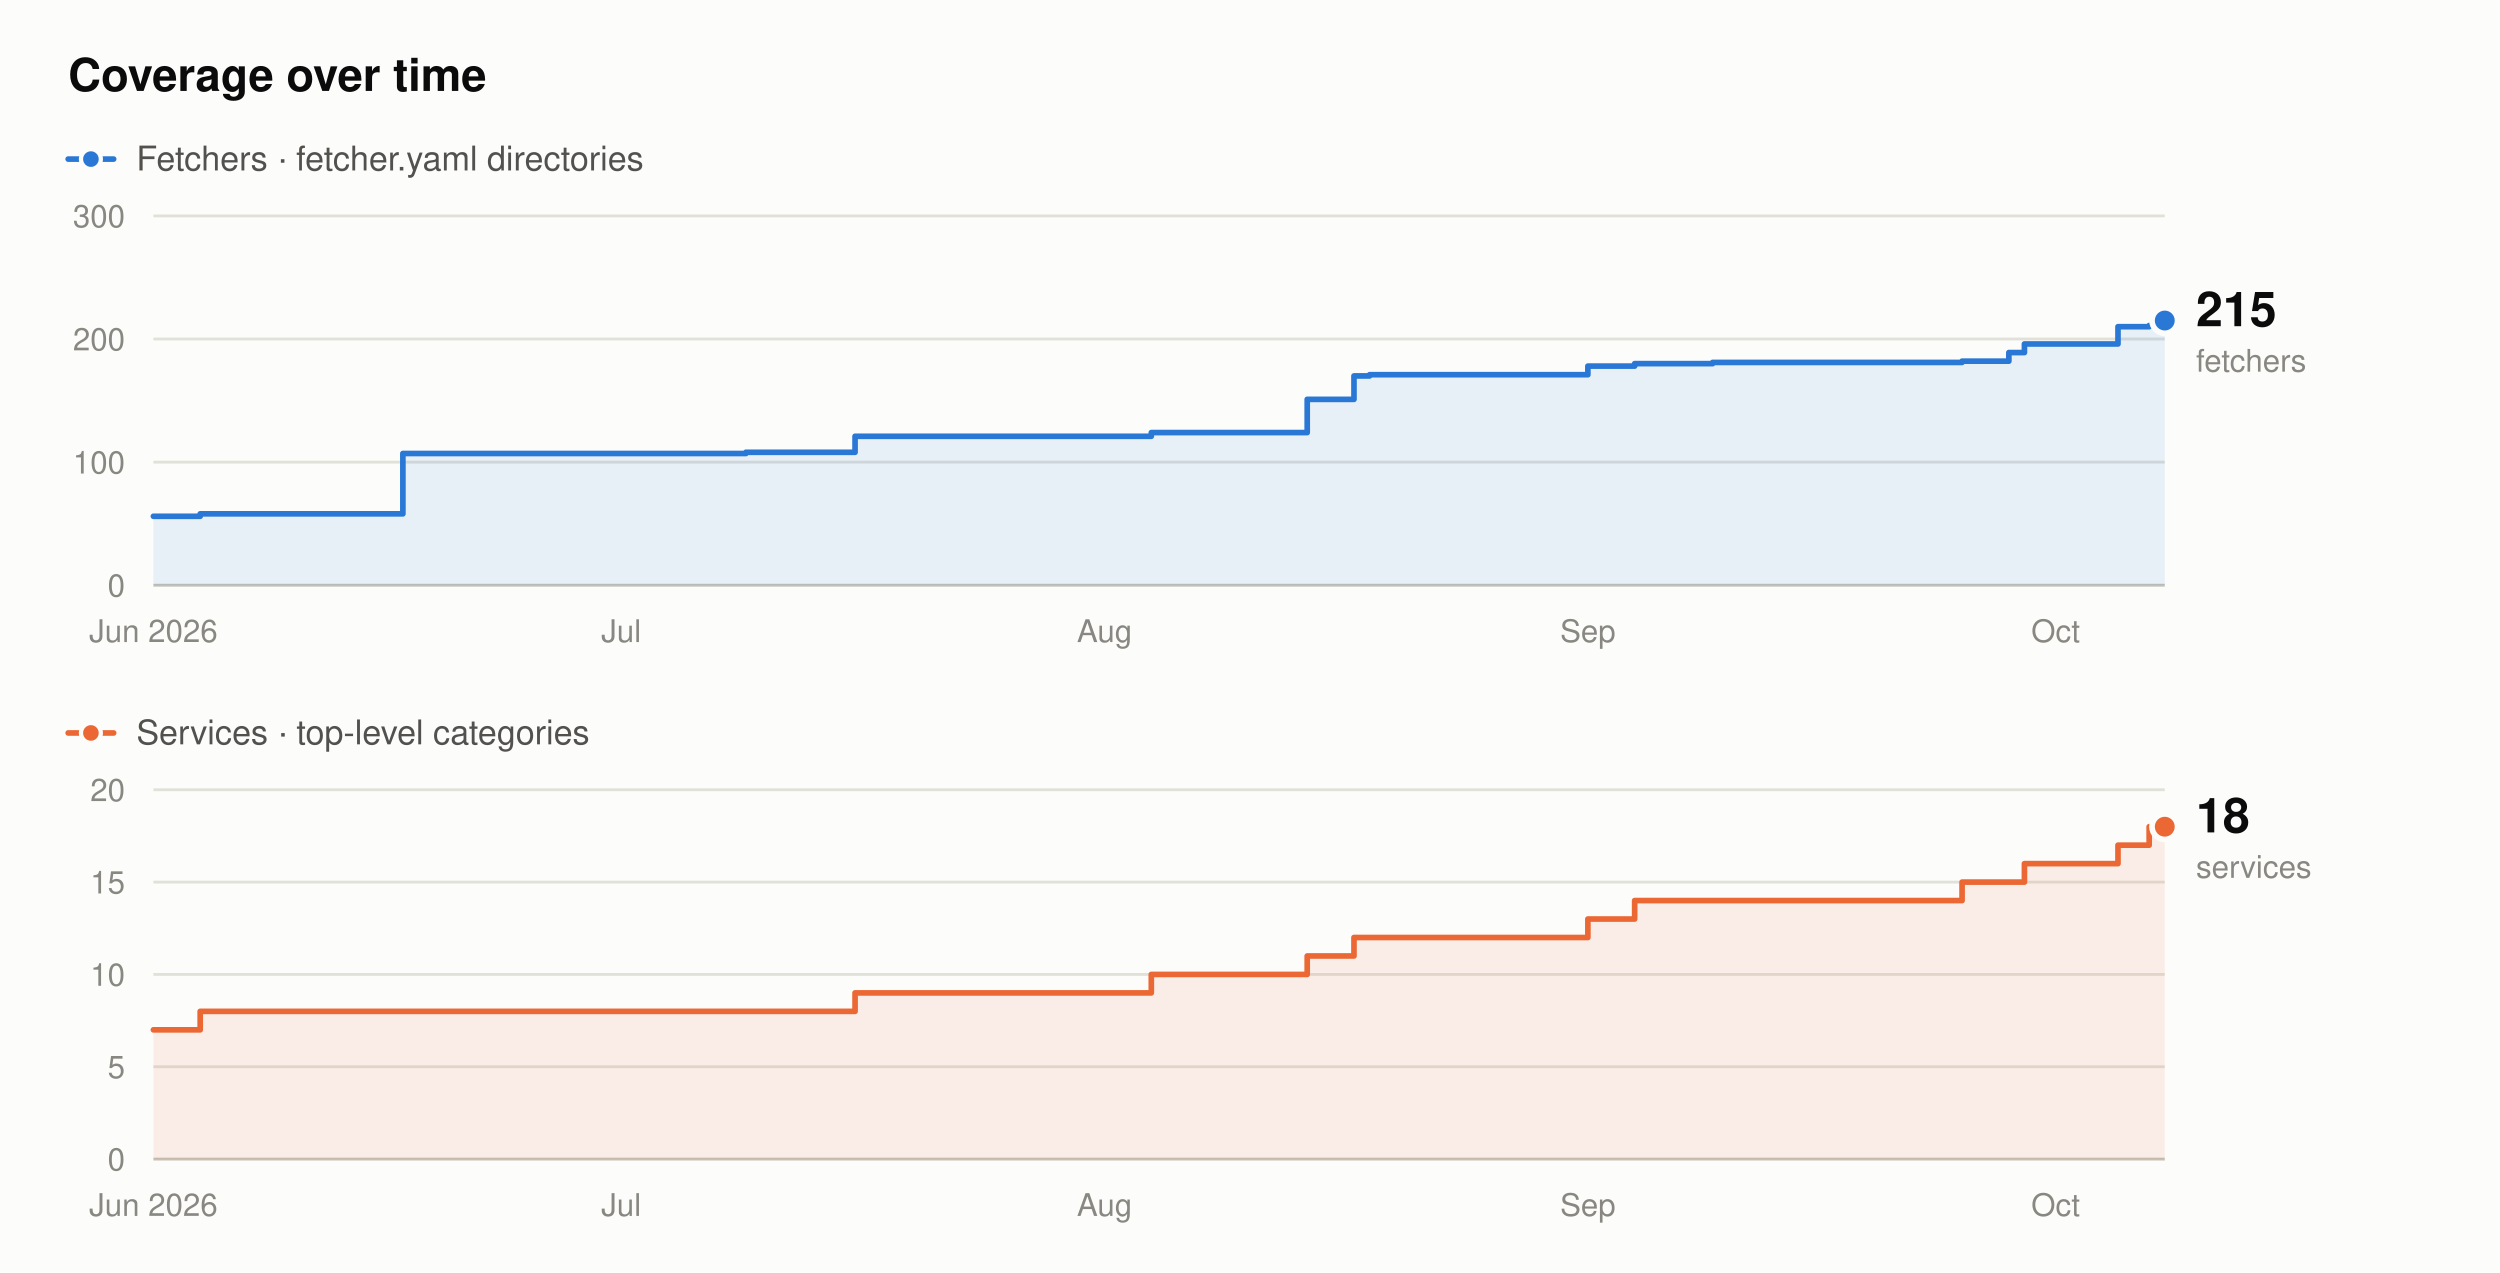
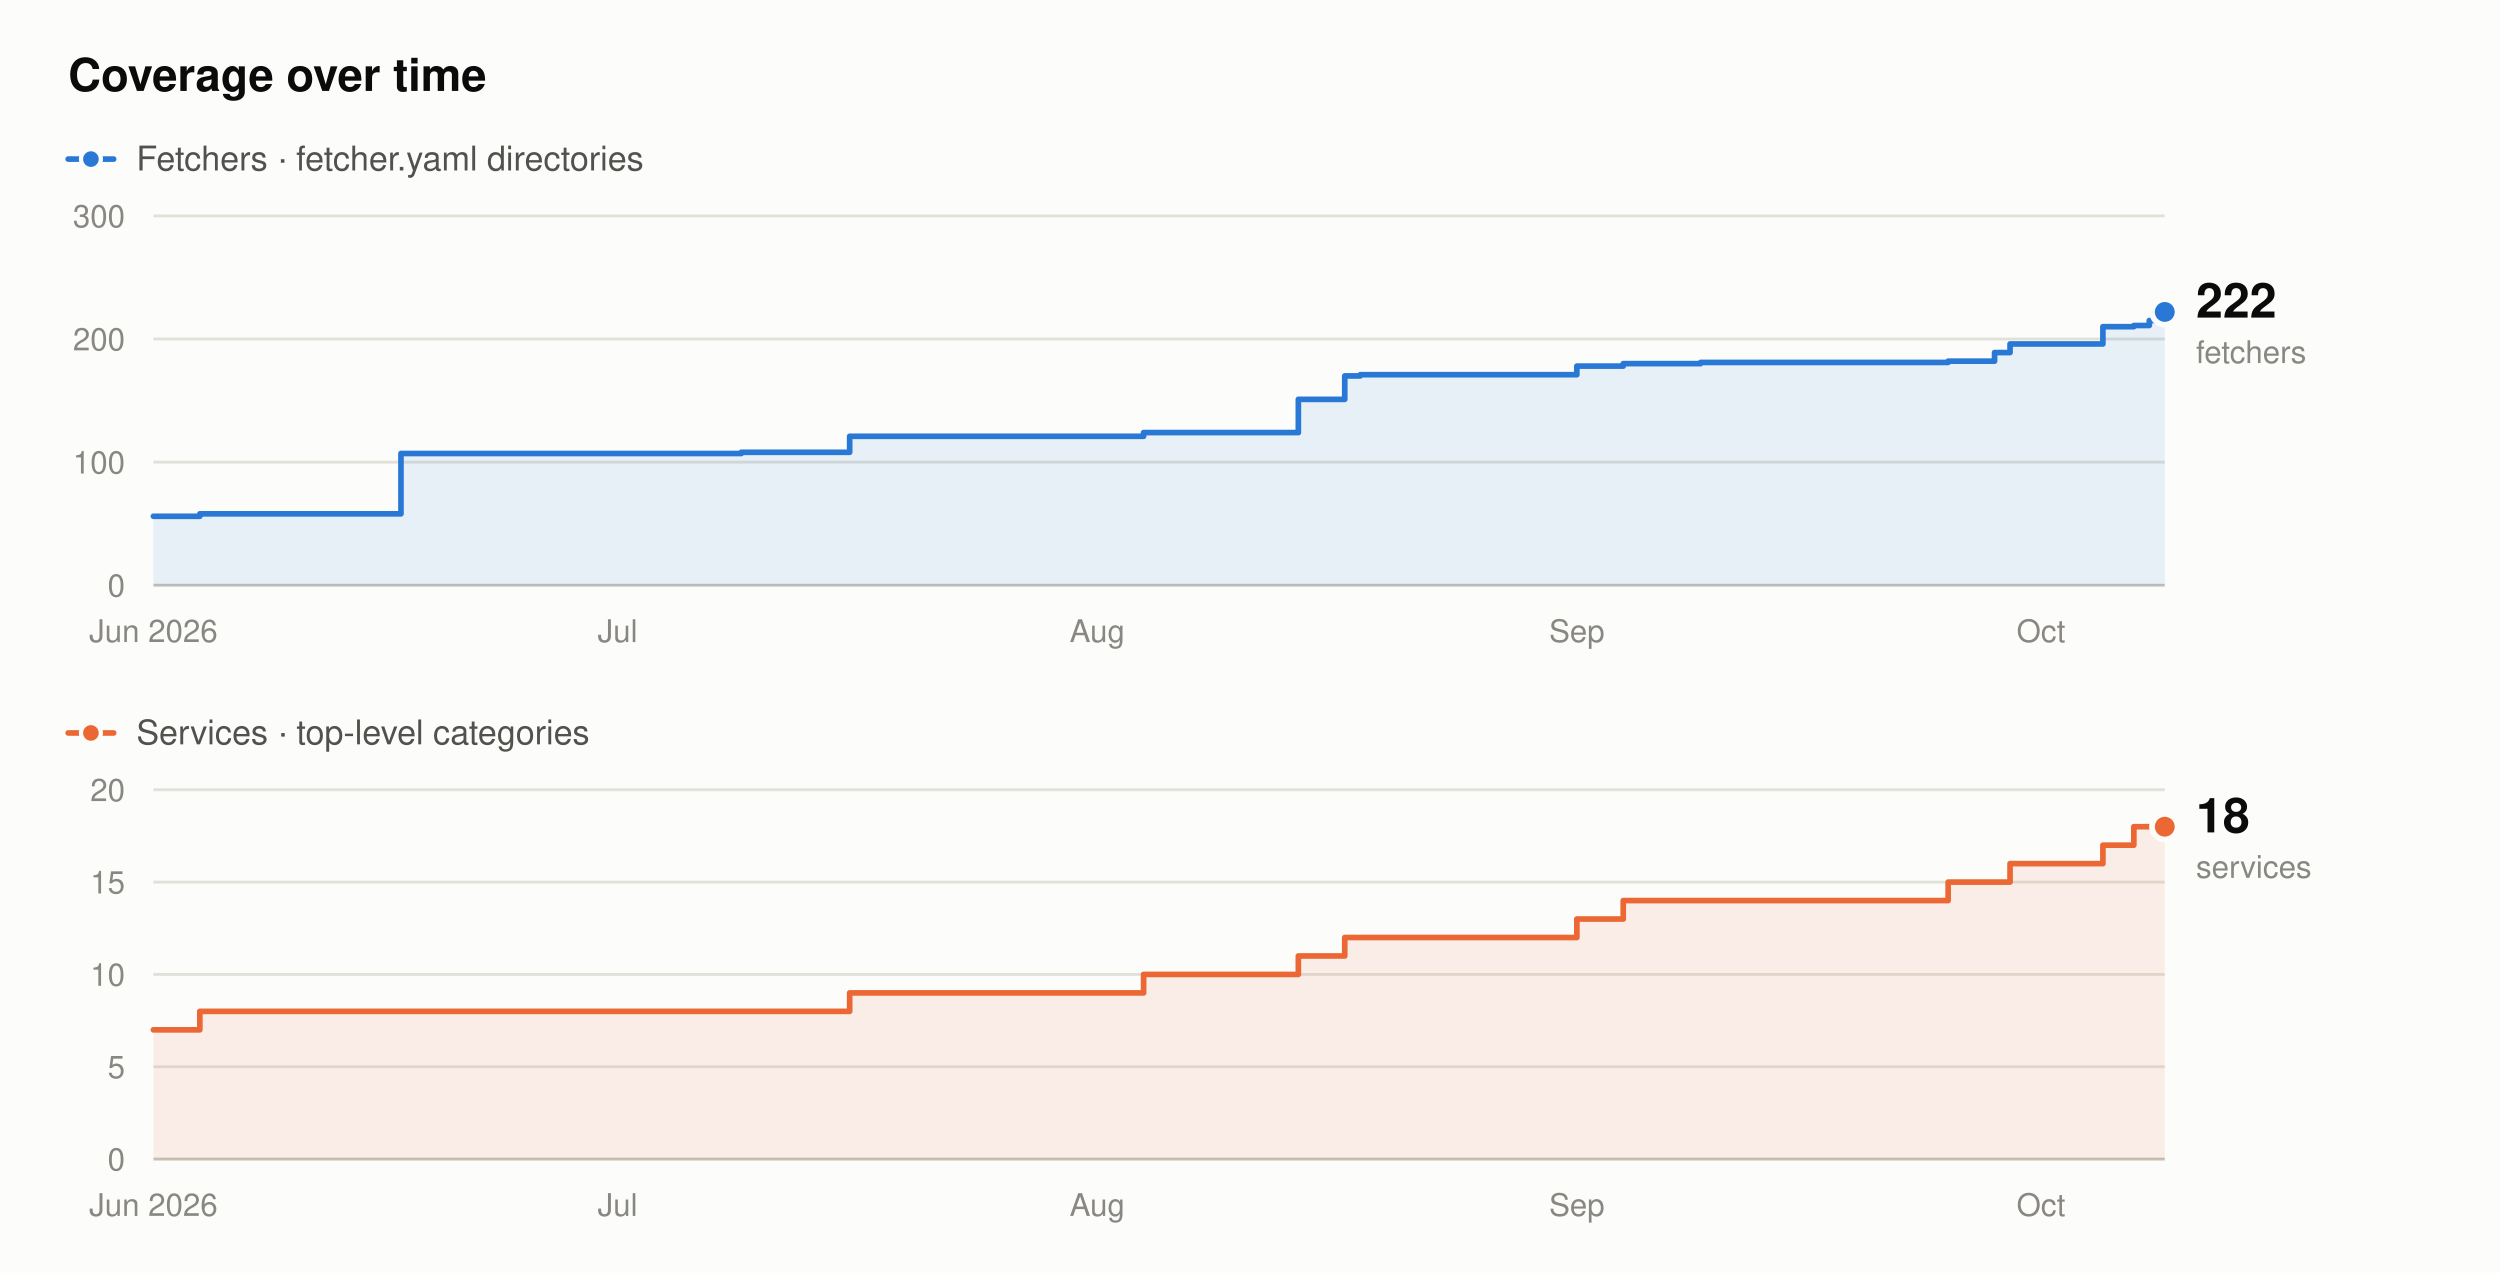
- <svg xmlns="http://www.w3.org/2000/svg" width="880" height="448" viewBox="0 0 880 448" role="img" aria-label="Fetcher and service counts over time. Fetchers rise from 56 to 215, and services from 7 to 18, between June 2026 and October 2026.">
+ <svg xmlns="http://www.w3.org/2000/svg" width="880" height="448" viewBox="0 0 880 448" role="img" aria-label="Fetcher and service counts over time. Fetchers rise from 56 to 222, and services from 7 to 18, between June 2026 and October 2026.">
  <rect x="0" y="0" width="880" height="448" fill="#fcfcfb" />
  <text x="24" y="32" font-family="system-ui,-apple-system,'Segoe UI',Helvetica,Arial,sans-serif" font-size="16" font-weight="600" fill="#0b0b0b" text-anchor="start">Coverage over time</text>
  <line x1="24" y1="56" x2="40" y2="56" stroke="#2a78d6" stroke-width="2" stroke-linecap="round" />
  <circle cx="32" cy="56" r="3.5" fill="#2a78d6" stroke="#fcfcfb" stroke-width="1.5" />
  <text x="48" y="60" font-family="system-ui,-apple-system,'Segoe UI',Helvetica,Arial,sans-serif" font-size="12" font-weight="400" fill="#52514e" text-anchor="start">Fetchers · fetcher.yaml directories</text>
  <line x1="54" y1="206" x2="762" y2="206" stroke="#c3c2b7" stroke-width="1" />
  <text x="44" y="210" font-family="system-ui,-apple-system,'Segoe UI',Helvetica,Arial,sans-serif" font-size="11" font-weight="400" fill="#898781" text-anchor="end">0</text>
  <line x1="54" y1="162.67" x2="762" y2="162.67" stroke="#e1e0d9" stroke-width="1" />
  <text x="44" y="166.67" font-family="system-ui,-apple-system,'Segoe UI',Helvetica,Arial,sans-serif" font-size="11" font-weight="400" fill="#898781" text-anchor="end">100</text>
  <line x1="54" y1="119.33" x2="762" y2="119.33" stroke="#e1e0d9" stroke-width="1" />
  <text x="44" y="123.33" font-family="system-ui,-apple-system,'Segoe UI',Helvetica,Arial,sans-serif" font-size="11" font-weight="400" fill="#898781" text-anchor="end">200</text>
  <line x1="54" y1="76" x2="762" y2="76" stroke="#e1e0d9" stroke-width="1" />
  <text x="44" y="80" font-family="system-ui,-apple-system,'Segoe UI',Helvetica,Arial,sans-serif" font-size="11" font-weight="400" fill="#898781" text-anchor="end">300</text>
  <text x="54" y="226" font-family="system-ui,-apple-system,'Segoe UI',Helvetica,Arial,sans-serif" font-size="11" font-weight="400" fill="#898781" text-anchor="middle">Jun 2026</text>
-   <text x="218.65" y="226" font-family="system-ui,-apple-system,'Segoe UI',Helvetica,Arial,sans-serif" font-size="11" font-weight="400" fill="#898781" text-anchor="middle">Jul</text>
-   <text x="388.79" y="226" font-family="system-ui,-apple-system,'Segoe UI',Helvetica,Arial,sans-serif" font-size="11" font-weight="400" fill="#898781" text-anchor="middle">Aug</text>
-   <text x="558.93" y="226" font-family="system-ui,-apple-system,'Segoe UI',Helvetica,Arial,sans-serif" font-size="11" font-weight="400" fill="#898781" text-anchor="middle">Sep</text>
-   <text x="723.58" y="226" font-family="system-ui,-apple-system,'Segoe UI',Helvetica,Arial,sans-serif" font-size="11" font-weight="400" fill="#898781" text-anchor="middle">Oct</text>
-   <path d="M54,181.73 L70.47,181.73 L70.47,180.87 L141.81,180.87 L141.81,159.63 L262.56,159.63 L262.56,159.2 L300.98,159.2 L300.98,153.57 L405.26,153.57 L405.26,152.27 L460.14,152.27 L460.14,140.57 L476.6,140.57 L476.6,132.33 L482.09,132.33 L482.09,131.9 L558.93,131.9 L558.93,128.87 L575.4,128.87 L575.4,128 L602.84,128 L602.84,127.57 L690.65,127.57 L690.65,127.13 L707.12,127.13 L707.12,124.1 L712.6,124.1 L712.6,121.07 L745.53,121.07 L745.53,115 L756.51,115 L756.51,114.57 L762,114.57 L762,112.83 L762,112.83 L762,206 L54,206 Z" fill="#2a78d6" fill-opacity="0.10" stroke="none" />
-   <path d="M54,181.73 L70.47,181.73 L70.47,180.87 L141.81,180.87 L141.81,159.63 L262.56,159.63 L262.56,159.2 L300.98,159.2 L300.98,153.57 L405.26,153.57 L405.26,152.27 L460.14,152.27 L460.14,140.57 L476.6,140.57 L476.6,132.33 L482.09,132.33 L482.09,131.9 L558.93,131.9 L558.93,128.87 L575.4,128.87 L575.4,128 L602.84,128 L602.84,127.57 L690.65,127.57 L690.65,127.13 L707.12,127.13 L707.12,124.1 L712.6,124.1 L712.6,121.07 L745.53,121.07 L745.53,115 L756.51,115 L756.51,114.57 L762,114.57 L762,112.83 L762,112.83" fill="none" stroke="#2a78d6" stroke-width="2" stroke-linejoin="round" stroke-linecap="round" />
-   <circle cx="762" cy="112.83" r="4.5" fill="#2a78d6" stroke="#fcfcfb" stroke-width="2" />
-   <text x="773" y="114.83" font-family="system-ui,-apple-system,'Segoe UI',Helvetica,Arial,sans-serif" font-size="17" font-weight="600" fill="#0b0b0b" text-anchor="start">215</text>
-   <text x="773" y="130.83" font-family="system-ui,-apple-system,'Segoe UI',Helvetica,Arial,sans-serif" font-size="11" font-weight="400" fill="#898781" text-anchor="start">fetchers</text>
+   <text x="217.38" y="226" font-family="system-ui,-apple-system,'Segoe UI',Helvetica,Arial,sans-serif" font-size="11" font-weight="400" fill="#898781" text-anchor="middle">Jul</text>
+   <text x="386.22" y="226" font-family="system-ui,-apple-system,'Segoe UI',Helvetica,Arial,sans-serif" font-size="11" font-weight="400" fill="#898781" text-anchor="middle">Aug</text>
+   <text x="555.05" y="226" font-family="system-ui,-apple-system,'Segoe UI',Helvetica,Arial,sans-serif" font-size="11" font-weight="400" fill="#898781" text-anchor="middle">Sep</text>
+   <text x="718.43" y="226" font-family="system-ui,-apple-system,'Segoe UI',Helvetica,Arial,sans-serif" font-size="11" font-weight="400" fill="#898781" text-anchor="middle">Oct</text>
+   <path d="M54,181.73 L70.34,181.73 L70.34,180.87 L141.14,180.87 L141.14,159.63 L260.95,159.63 L260.95,159.2 L299.08,159.2 L299.08,153.57 L402.55,153.57 L402.55,152.27 L457.02,152.27 L457.02,140.57 L473.35,140.57 L473.35,132.33 L478.8,132.33 L478.8,131.9 L555.05,131.9 L555.05,128.87 L571.38,128.87 L571.38,128 L598.62,128 L598.62,127.57 L685.75,127.57 L685.75,127.13 L702.09,127.13 L702.09,124.1 L707.54,124.1 L707.54,121.07 L740.22,121.07 L740.22,115 L751.11,115 L751.11,114.57 L756.55,114.57 L756.55,112.83 L762,112.83 L762,109.8 L762,109.8 L762,206 L54,206 Z" fill="#2a78d6" fill-opacity="0.10" stroke="none" />
+   <path d="M54,181.73 L70.34,181.73 L70.34,180.87 L141.14,180.87 L141.14,159.63 L260.95,159.63 L260.95,159.2 L299.08,159.2 L299.08,153.57 L402.55,153.57 L402.55,152.27 L457.02,152.27 L457.02,140.57 L473.35,140.57 L473.35,132.33 L478.8,132.33 L478.8,131.9 L555.05,131.9 L555.05,128.87 L571.38,128.87 L571.38,128 L598.62,128 L598.62,127.57 L685.75,127.57 L685.75,127.13 L702.09,127.13 L702.09,124.1 L707.54,124.1 L707.54,121.07 L740.22,121.07 L740.22,115 L751.11,115 L751.11,114.57 L756.55,114.57 L756.55,112.83 L762,112.83 L762,109.8 L762,109.8" fill="none" stroke="#2a78d6" stroke-width="2" stroke-linejoin="round" stroke-linecap="round" />
+   <circle cx="762" cy="109.8" r="4.5" fill="#2a78d6" stroke="#fcfcfb" stroke-width="2" />
+   <text x="773" y="111.8" font-family="system-ui,-apple-system,'Segoe UI',Helvetica,Arial,sans-serif" font-size="17" font-weight="600" fill="#0b0b0b" text-anchor="start">222</text>
+   <text x="773" y="127.8" font-family="system-ui,-apple-system,'Segoe UI',Helvetica,Arial,sans-serif" font-size="11" font-weight="400" fill="#898781" text-anchor="start">fetchers</text>
  <line x1="24" y1="258" x2="40" y2="258" stroke="#eb6834" stroke-width="2" stroke-linecap="round" />
  <circle cx="32" cy="258" r="3.5" fill="#eb6834" stroke="#fcfcfb" stroke-width="1.5" />
  <text x="48" y="262" font-family="system-ui,-apple-system,'Segoe UI',Helvetica,Arial,sans-serif" font-size="12" font-weight="400" fill="#52514e" text-anchor="start">Services · top-level categories</text>
  <line x1="54" y1="408" x2="762" y2="408" stroke="#c3c2b7" stroke-width="1" />
  <text x="44" y="412" font-family="system-ui,-apple-system,'Segoe UI',Helvetica,Arial,sans-serif" font-size="11" font-weight="400" fill="#898781" text-anchor="end">0</text>
  <line x1="54" y1="375.5" x2="762" y2="375.5" stroke="#e1e0d9" stroke-width="1" />
  <text x="44" y="379.5" font-family="system-ui,-apple-system,'Segoe UI',Helvetica,Arial,sans-serif" font-size="11" font-weight="400" fill="#898781" text-anchor="end">5</text>
  <line x1="54" y1="343" x2="762" y2="343" stroke="#e1e0d9" stroke-width="1" />
  <text x="44" y="347" font-family="system-ui,-apple-system,'Segoe UI',Helvetica,Arial,sans-serif" font-size="11" font-weight="400" fill="#898781" text-anchor="end">10</text>
  <line x1="54" y1="310.5" x2="762" y2="310.5" stroke="#e1e0d9" stroke-width="1" />
  <text x="44" y="314.5" font-family="system-ui,-apple-system,'Segoe UI',Helvetica,Arial,sans-serif" font-size="11" font-weight="400" fill="#898781" text-anchor="end">15</text>
  <line x1="54" y1="278" x2="762" y2="278" stroke="#e1e0d9" stroke-width="1" />
  <text x="44" y="282" font-family="system-ui,-apple-system,'Segoe UI',Helvetica,Arial,sans-serif" font-size="11" font-weight="400" fill="#898781" text-anchor="end">20</text>
  <text x="54" y="428" font-family="system-ui,-apple-system,'Segoe UI',Helvetica,Arial,sans-serif" font-size="11" font-weight="400" fill="#898781" text-anchor="middle">Jun 2026</text>
-   <text x="218.65" y="428" font-family="system-ui,-apple-system,'Segoe UI',Helvetica,Arial,sans-serif" font-size="11" font-weight="400" fill="#898781" text-anchor="middle">Jul</text>
-   <text x="388.79" y="428" font-family="system-ui,-apple-system,'Segoe UI',Helvetica,Arial,sans-serif" font-size="11" font-weight="400" fill="#898781" text-anchor="middle">Aug</text>
-   <text x="558.93" y="428" font-family="system-ui,-apple-system,'Segoe UI',Helvetica,Arial,sans-serif" font-size="11" font-weight="400" fill="#898781" text-anchor="middle">Sep</text>
-   <text x="723.58" y="428" font-family="system-ui,-apple-system,'Segoe UI',Helvetica,Arial,sans-serif" font-size="11" font-weight="400" fill="#898781" text-anchor="middle">Oct</text>
-   <path d="M54,362.5 L70.47,362.5 L70.47,356 L300.98,356 L300.98,349.5 L405.26,349.5 L405.26,343 L460.14,343 L460.14,336.5 L476.6,336.5 L476.6,330 L558.93,330 L558.93,323.5 L575.4,323.5 L575.4,317 L690.65,317 L690.65,310.5 L712.6,310.5 L712.6,304 L745.53,304 L745.53,297.5 L756.51,297.5 L756.51,291 L762,291 L762,408 L54,408 Z" fill="#eb6834" fill-opacity="0.10" stroke="none" />
-   <path d="M54,362.5 L70.47,362.5 L70.47,356 L300.98,356 L300.98,349.5 L405.26,349.5 L405.26,343 L460.14,343 L460.14,336.5 L476.6,336.5 L476.6,330 L558.93,330 L558.93,323.5 L575.4,323.5 L575.4,317 L690.65,317 L690.65,310.5 L712.6,310.5 L712.6,304 L745.53,304 L745.53,297.5 L756.51,297.5 L756.51,291 L762,291" fill="none" stroke="#eb6834" stroke-width="2" stroke-linejoin="round" stroke-linecap="round" />
+   <text x="217.38" y="428" font-family="system-ui,-apple-system,'Segoe UI',Helvetica,Arial,sans-serif" font-size="11" font-weight="400" fill="#898781" text-anchor="middle">Jul</text>
+   <text x="386.22" y="428" font-family="system-ui,-apple-system,'Segoe UI',Helvetica,Arial,sans-serif" font-size="11" font-weight="400" fill="#898781" text-anchor="middle">Aug</text>
+   <text x="555.05" y="428" font-family="system-ui,-apple-system,'Segoe UI',Helvetica,Arial,sans-serif" font-size="11" font-weight="400" fill="#898781" text-anchor="middle">Sep</text>
+   <text x="718.43" y="428" font-family="system-ui,-apple-system,'Segoe UI',Helvetica,Arial,sans-serif" font-size="11" font-weight="400" fill="#898781" text-anchor="middle">Oct</text>
+   <path d="M54,362.5 L70.34,362.5 L70.34,356 L299.08,356 L299.08,349.5 L402.55,349.5 L402.55,343 L457.02,343 L457.02,336.5 L473.35,336.5 L473.35,330 L555.05,330 L555.05,323.5 L571.38,323.5 L571.38,317 L685.75,317 L685.75,310.5 L707.54,310.5 L707.54,304 L740.22,304 L740.22,297.5 L751.11,297.5 L751.11,291 L762,291 L762,408 L54,408 Z" fill="#eb6834" fill-opacity="0.10" stroke="none" />
+   <path d="M54,362.5 L70.34,362.5 L70.34,356 L299.08,356 L299.08,349.5 L402.55,349.5 L402.55,343 L457.02,343 L457.02,336.5 L473.35,336.5 L473.35,330 L555.05,330 L555.05,323.5 L571.38,323.5 L571.38,317 L685.75,317 L685.75,310.5 L707.54,310.5 L707.54,304 L740.22,304 L740.22,297.5 L751.11,297.5 L751.11,291 L762,291" fill="none" stroke="#eb6834" stroke-width="2" stroke-linejoin="round" stroke-linecap="round" />
  <circle cx="762" cy="291" r="4.5" fill="#eb6834" stroke="#fcfcfb" stroke-width="2" />
  <text x="773" y="293" font-family="system-ui,-apple-system,'Segoe UI',Helvetica,Arial,sans-serif" font-size="17" font-weight="600" fill="#0b0b0b" text-anchor="start">18</text>
  <text x="773" y="309" font-family="system-ui,-apple-system,'Segoe UI',Helvetica,Arial,sans-serif" font-size="11" font-weight="400" fill="#898781" text-anchor="start">services</text>
</svg>
